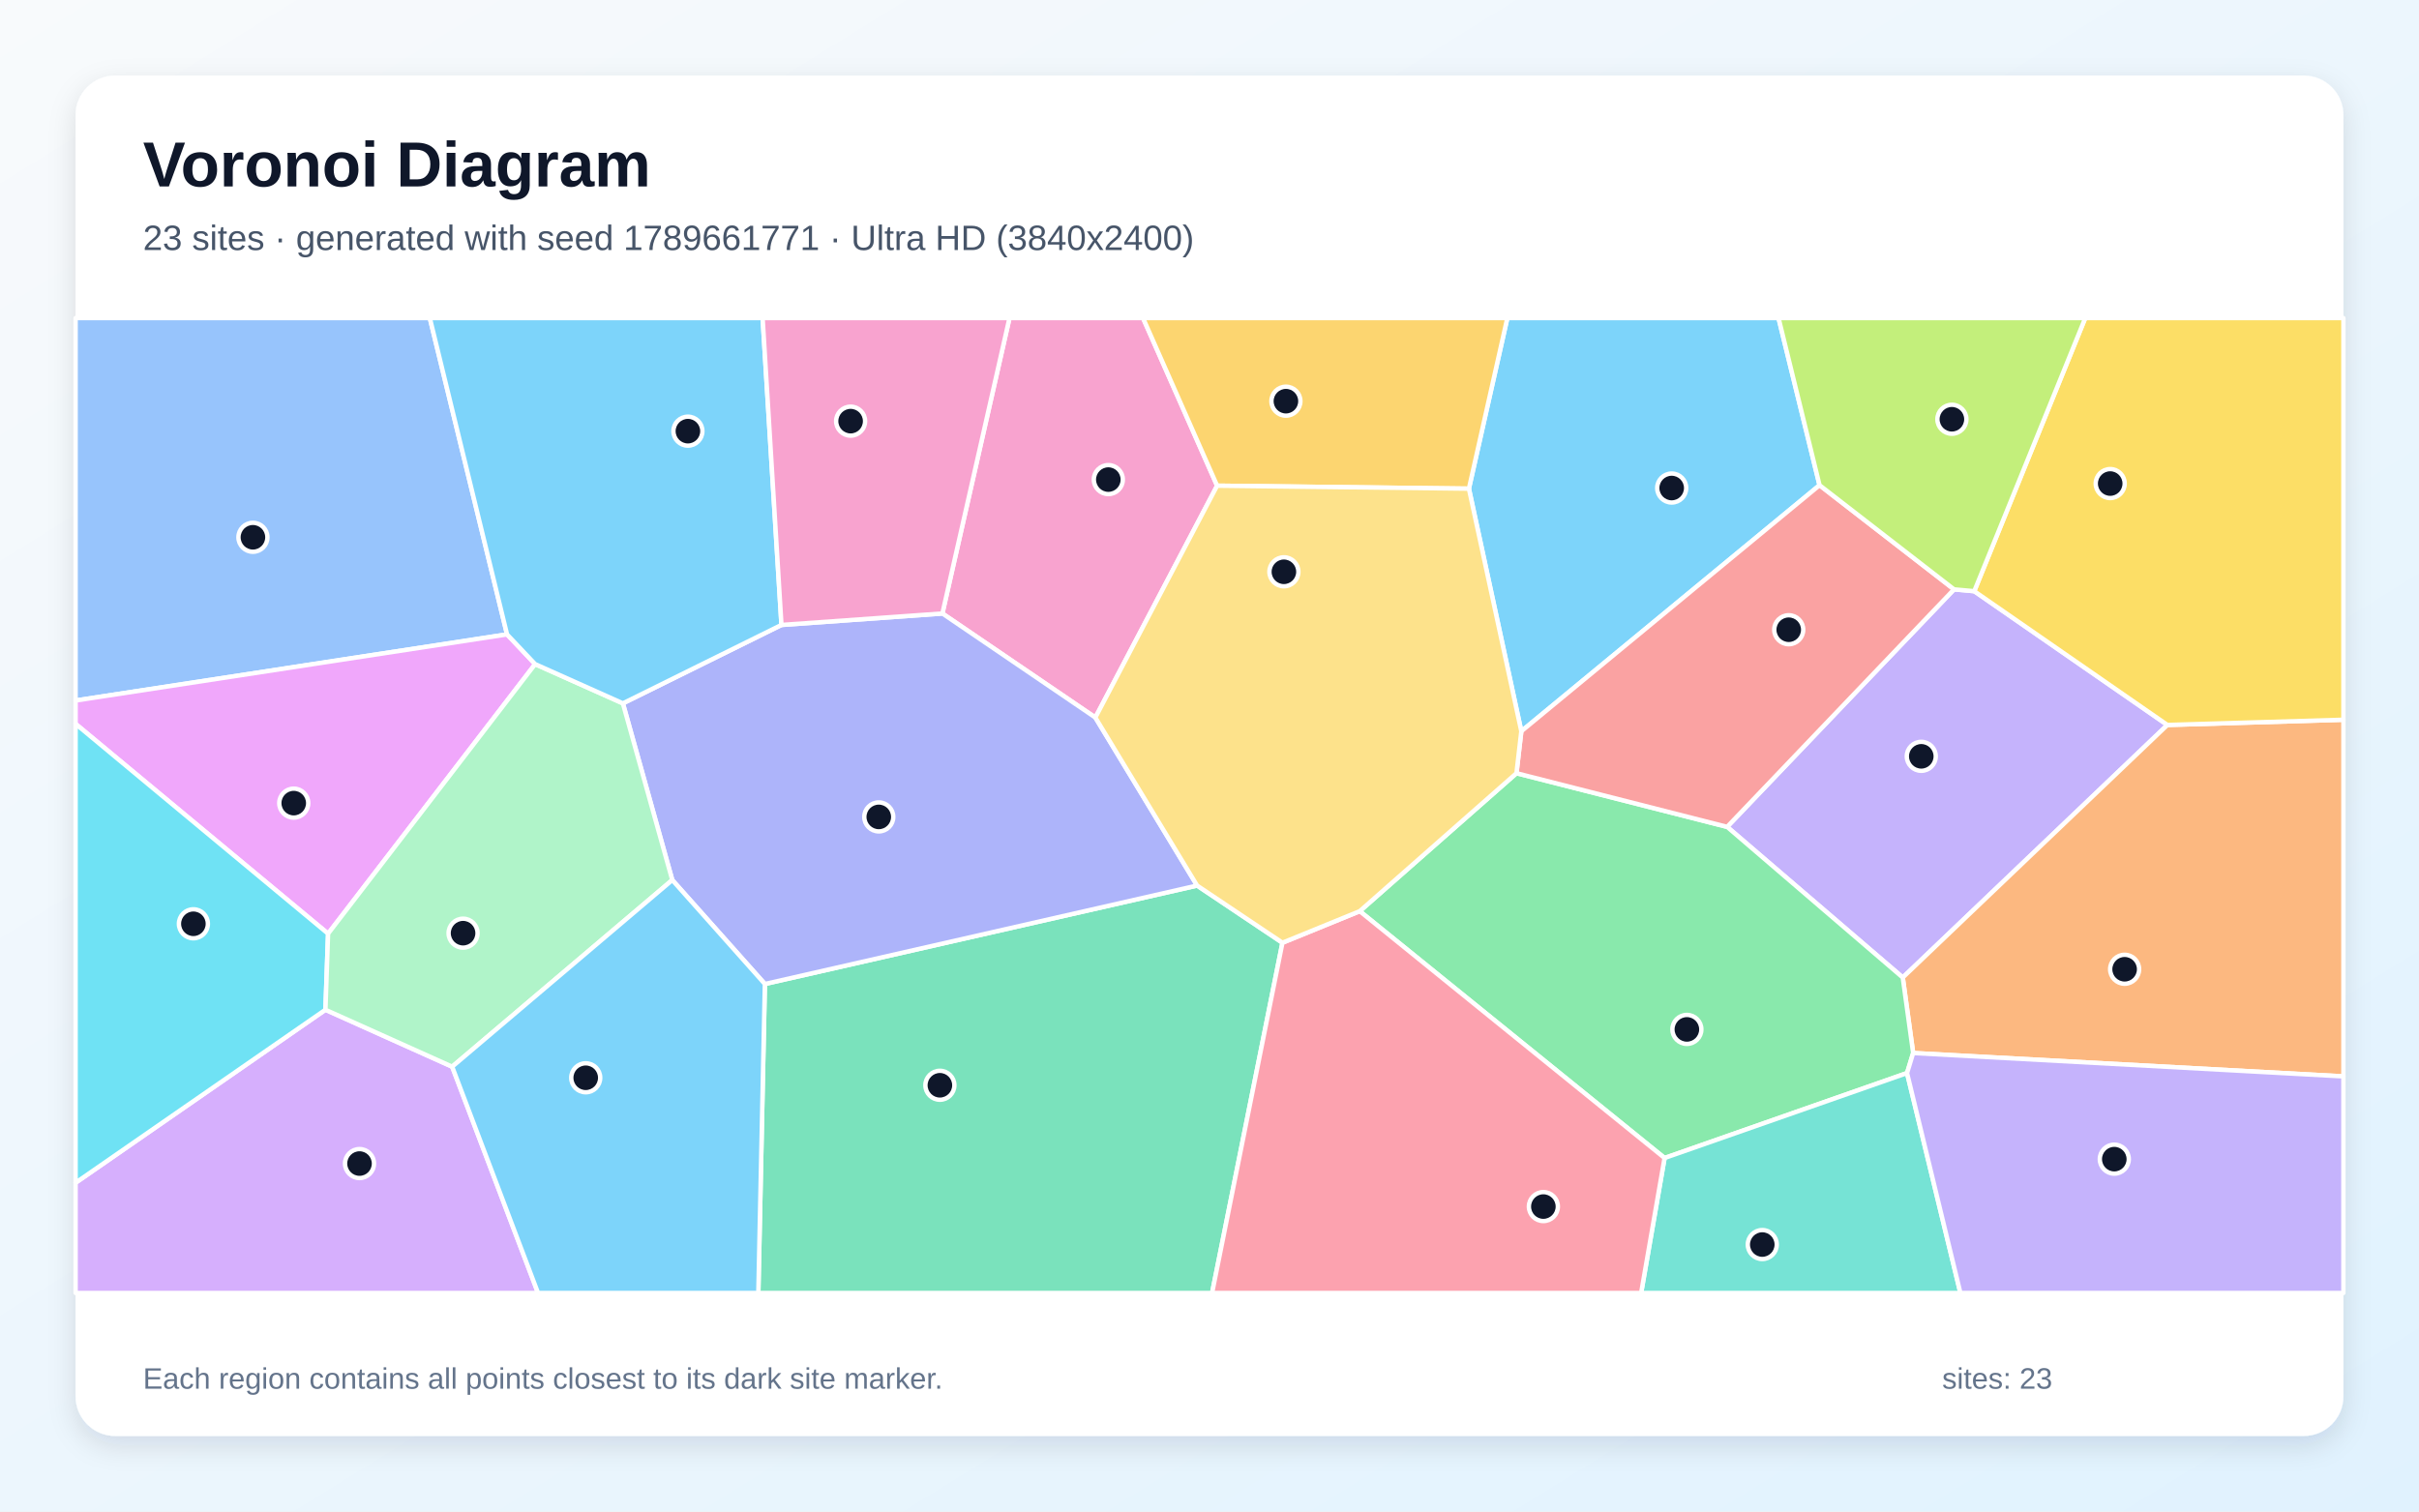
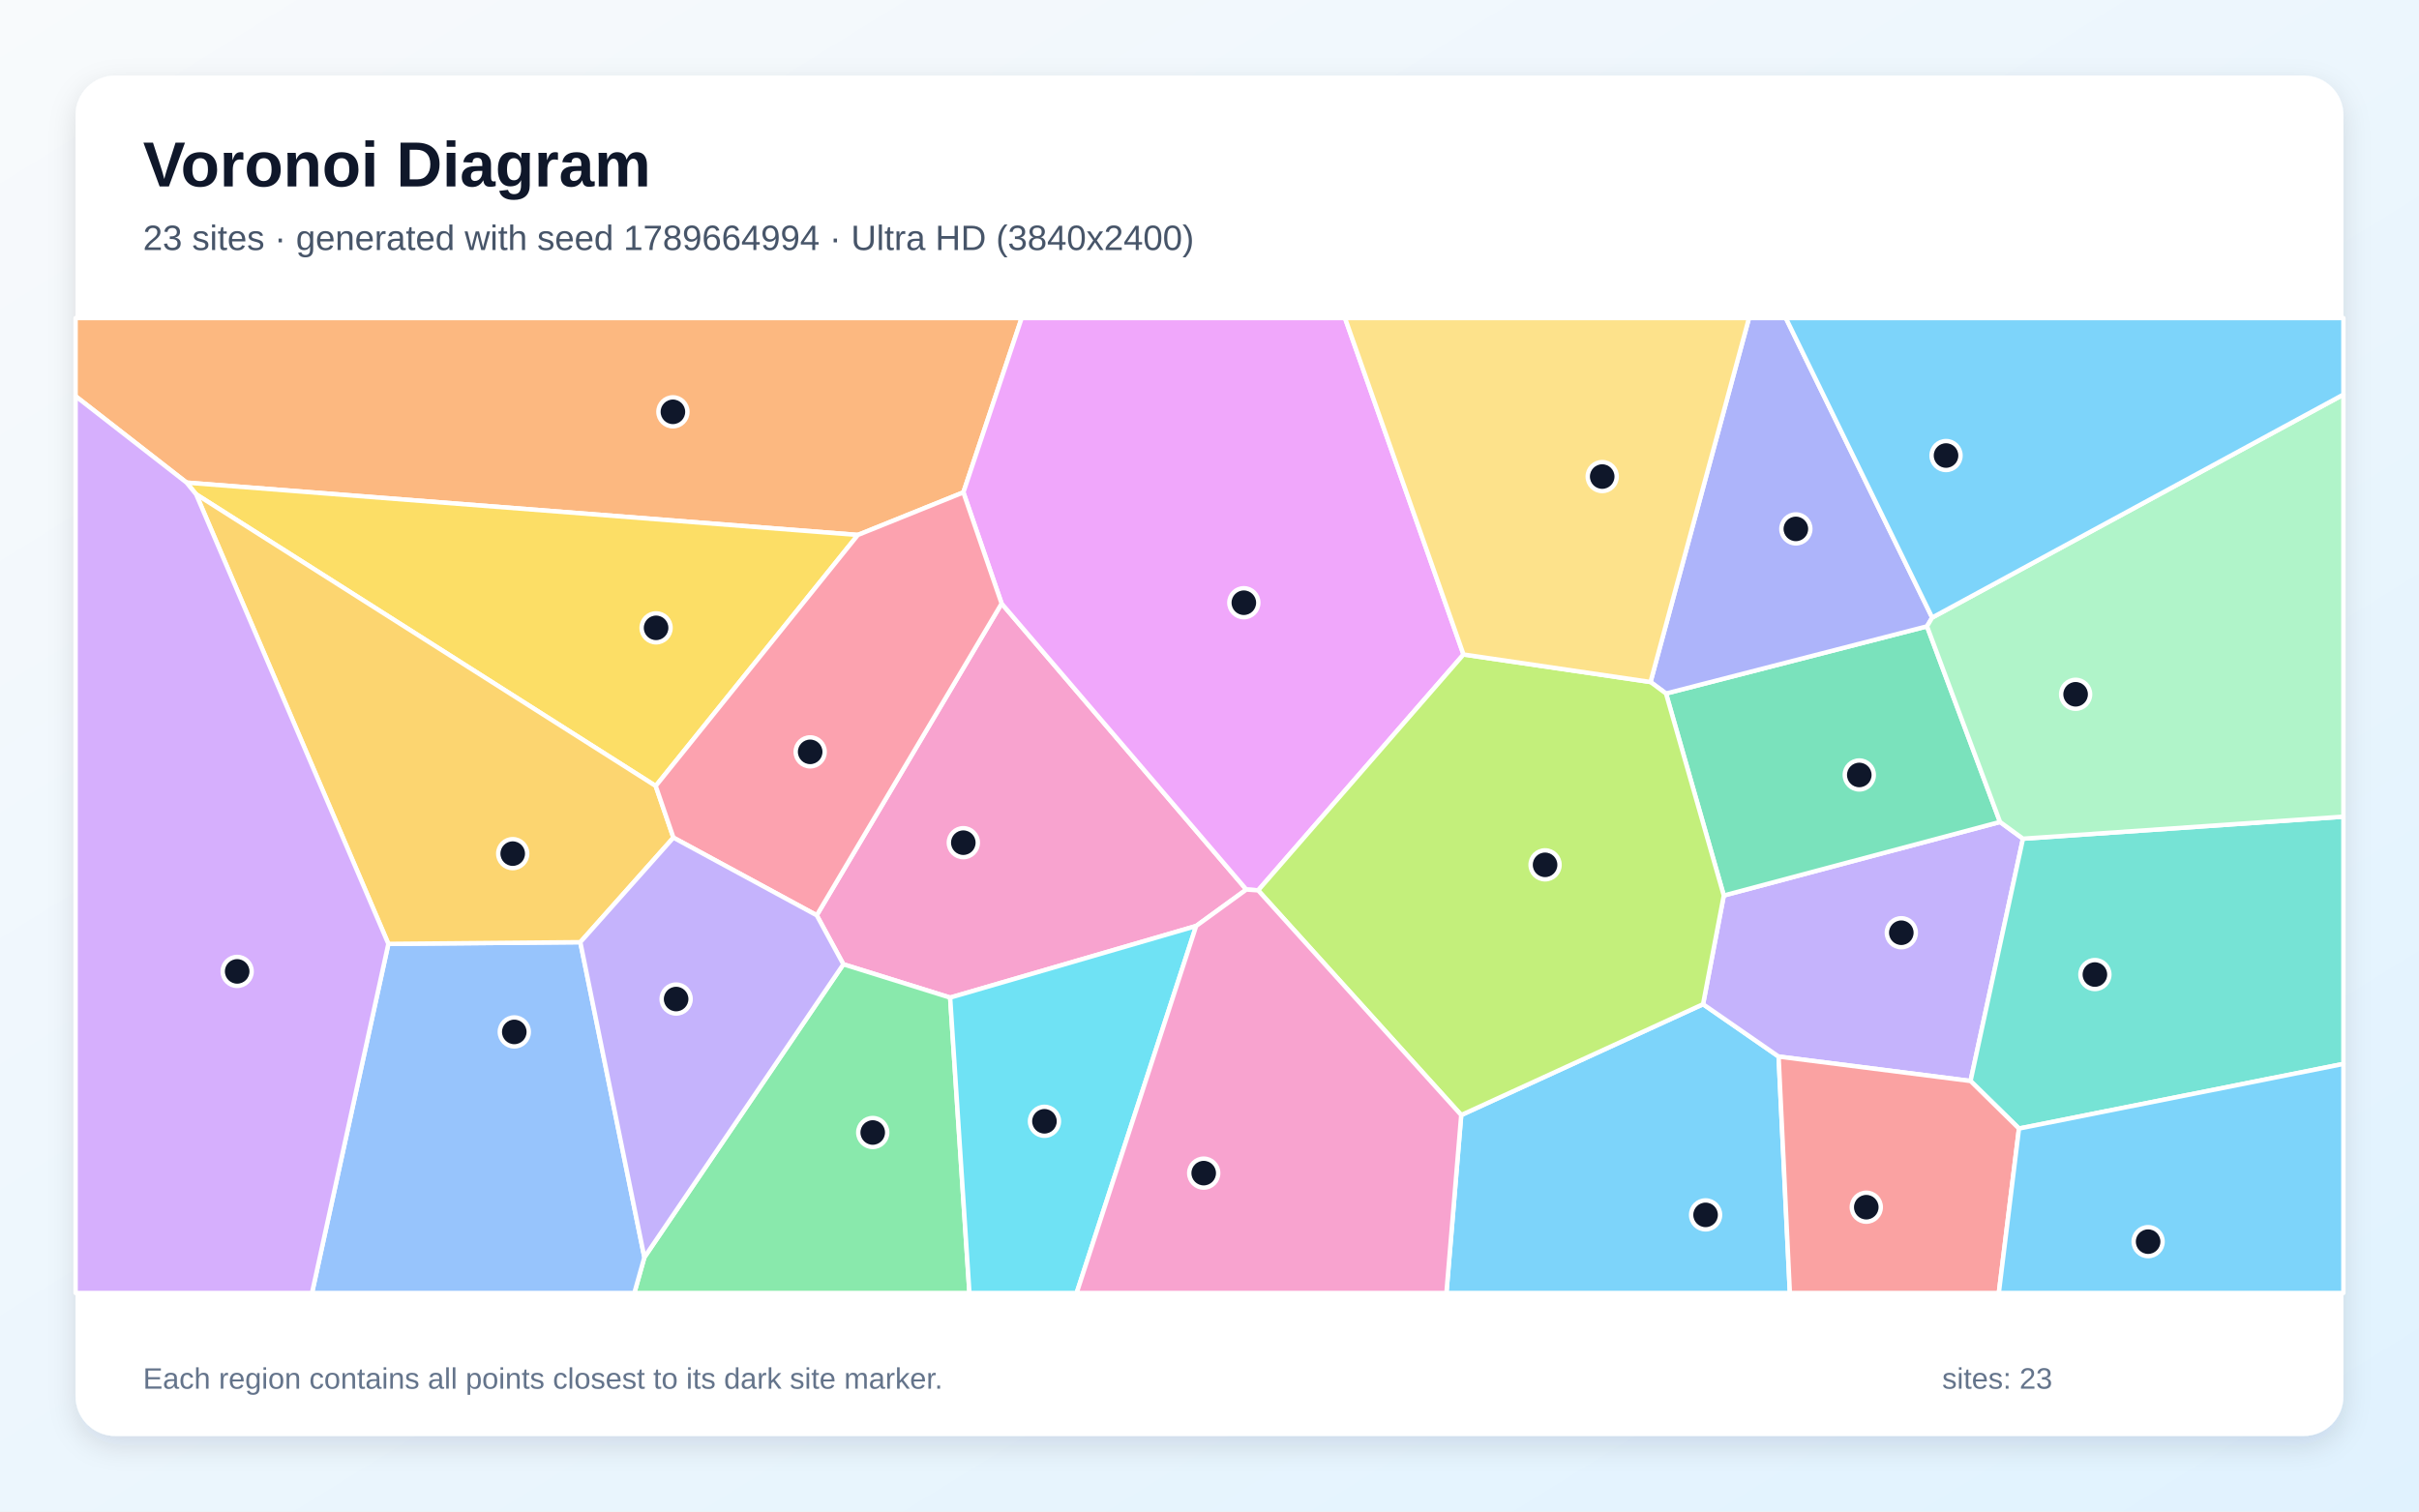
<svg xmlns="http://www.w3.org/2000/svg" width="3840" height="2400" viewBox="0 0 3840 2400" role="img" aria-labelledby="title description">
  <defs>
    <linearGradient id="background" x1="0" y1="0" x2="1" y2="1">
      <stop stop-color="#F8FAFC" />
      <stop offset="1" stop-color="#E0F2FE" />
    </linearGradient>
    <filter id="shadow" x="-5%" y="-5%" width="110%" height="110%">
      <feDropShadow dx="0" dy="15" stdDeviation="22" flood-color="#0F172A" flood-opacity=".12" />
    </filter>
  </defs>
  <rect width="3840" height="2400" fill="url(#background)" />
  <rect x="120" y="120" width="3600" height="2160" rx="63" fill="#FFFFFF" filter="url(#shadow)" />
  <g font-family="Arial, sans-serif">
    <text x="227" y="296" font-size="101" font-weight="700" fill="#0F172A">Voronoi Diagram</text>
-     <text x="227" y="397" font-size="56" fill="#475569">23 sites · generated with seed 1789661771 · Ultra HD (3840x2400)</text>
+     <text x="227" y="397" font-size="56" fill="#475569">23 sites · generated with seed 1789664994 · Ultra HD (3840x2400)</text>
  </g>
  <g stroke="#FFFFFF" stroke-width="7" stroke-linejoin="round">
-     <polygon points="2888.4,770.4 2415.0,1161.1 2331.8,775.9 2392.8,505.0 2823.3,505.0" fill="#38BDF8" fill-opacity="0.65" />
-     <polygon points="2741.7,1312.9 3101.9,935.8 3134.0,938.7 3440.6,1151.1 3020.5,1552.1" fill="#A78BFA" fill-opacity="0.65" />
-     <polygon points="1738.8,1139.3 1496.0,974.1 1602.5,505.0 1814.5,505.0 1932.1,771.2" fill="#F472B6" fill-opacity="0.65" />
-     <polygon points="3037.0,1672.0 3020.5,1552.1 3440.6,1151.1 3720.0,1142.8 3720.0,1709.1" fill="#FB923C" fill-opacity="0.65" />
-     <polygon points="3440.6,1151.1 3134.0,938.7 3310.2,505.0 3720.0,505.0 3720.0,1142.8" fill="#FACC15" fill-opacity="0.65" />
-     <polygon points="2158.5,1446.8 2407.3,1227.7 2741.7,1312.9 3020.5,1552.1 3037.0,1672.0 3027.3,1703.8 2642.4,1838.7" fill="#4ADE80" fill-opacity="0.65" />
-     <polygon points="2642.4,1838.7 3027.3,1703.8 3112.0,2053.0 2605.2,2053.0" fill="#2DD4BF" fill-opacity="0.65" />
-     <polygon points="804.9,1007.3 120.0,1112.3 120.0,505.0 682.3,505.0" fill="#60A5FA" fill-opacity="0.65" />
-     <polygon points="849.5,1054.5 520.8,1482.5 120.0,1149.4 120.0,1112.3 804.9,1007.3" fill="#E879F9" fill-opacity="0.65" />
-     <polygon points="1214.2,1562.4 1900.3,1406.1 2035.8,1496.9 1924.1,2053.0 1203.8,2053.0" fill="#34D399" fill-opacity="0.65" />
-     <polygon points="2407.3,1227.7 2415.0,1161.1 2888.4,770.4 3101.9,935.8 2741.7,1312.9" fill="#F87171" fill-opacity="0.65" />
-     <polygon points="1900.3,1406.1 1214.2,1562.4 1067.2,1397.3 988.8,1116.8 1240.5,992.3 1496.0,974.1 1738.8,1139.3" fill="#818CF8" fill-opacity="0.65" />
-     <polygon points="1932.1,771.2 1814.5,505.0 2392.8,505.0 2331.8,775.9" fill="#FBBF24" fill-opacity="0.65" />
-     <polygon points="3134.0,938.7 3101.9,935.8 2888.4,770.4 2823.3,505.0 3310.2,505.0" fill="#A3E635" fill-opacity="0.65" />
-     <polygon points="120.0,1878.0 516.6,1603.3 717.8,1693.7 854.1,2053.0 120.0,2053.0" fill="#C084FC" fill-opacity="0.65" />
-     <polygon points="2035.8,1496.9 2158.5,1446.8 2642.4,1838.7 2605.2,2053.0 1924.1,2053.0" fill="#FB7185" fill-opacity="0.65" />
-     <polygon points="516.6,1603.3 120.0,1878.0 120.0,1149.4 520.8,1482.5" fill="#22D3EE" fill-opacity="0.65" />
-     <polygon points="717.8,1693.7 516.6,1603.3 520.8,1482.5 849.5,1054.5 988.8,1116.8 1067.2,1397.3" fill="#86EFAC" fill-opacity="0.65" />
-     <polygon points="2035.8,1496.9 1900.3,1406.1 1738.8,1139.3 1932.1,771.2 2331.8,775.9 2415.0,1161.1 2407.3,1227.7 2158.5,1446.8" fill="#FCD34D" fill-opacity="0.65" />
-     <polygon points="717.8,1693.7 1067.2,1397.3 1214.2,1562.4 1203.8,2053.0 854.1,2053.0" fill="#38BDF8" fill-opacity="0.65" />
-     <polygon points="1240.5,992.3 988.8,1116.8 849.5,1054.5 804.9,1007.3 682.3,505.0 1210.6,505.0" fill="#38BDF8" fill-opacity="0.65" />
-     <polygon points="3027.3,1703.8 3037.0,1672.0 3720.0,1709.1 3720.0,2053.0 3112.0,2053.0" fill="#A78BFA" fill-opacity="0.65" />
-     <polygon points="1240.5,992.3 1210.6,505.0 1602.5,505.0 1496.0,974.1" fill="#F472B6" fill-opacity="0.65" />
+     <polygon points="2319.6,1770.5 2703.5,1594.5 2823.4,1677.6 2841.3,2053.0 2296.1,2053.0" fill="#38BDF8" fill-opacity="0.65" />
+     <polygon points="2736.4,1421.9 3174.9,1305.1 3211.3,1331.7 3128.1,1716.4 2823.4,1677.6 2703.5,1594.5" fill="#A78BFA" fill-opacity="0.65" />
+     <polygon points="1898.8,1470.3 1508.3,1584.0 1338.8,1531.1 1296.5,1453.3 1590.0,958.3 1978.5,1412.4" fill="#F472B6" fill-opacity="0.65" />
+     <polygon points="1529.3,781.8 1361.8,849.4 296.2,766.3 120.0,629.1 120.0,505.0 1621.8,505.0" fill="#FB923C" fill-opacity="0.65" />
+     <polygon points="1040.9,1248.0 311.3,784.8 296.2,766.3 1361.8,849.4" fill="#FACC15" fill-opacity="0.65" />
+     <polygon points="1022.9,1996.4 1338.8,1531.1 1508.3,1584.0 1538.9,2053.0 1007.0,2053.0" fill="#4ADE80" fill-opacity="0.65" />
+     <polygon points="3205.0,1791.9 3128.1,1716.4 3211.3,1331.7 3720.0,1296.7 3720.0,1689.3" fill="#2DD4BF" fill-opacity="0.65" />
+     <polygon points="616.5,1498.7 921.2,1496.0 1022.9,1996.4 1007.0,2053.0 495.3,2053.0" fill="#60A5FA" fill-opacity="0.65" />
+     <polygon points="2323.2,1039.2 1997.2,1413.7 1978.5,1412.4 1590.0,958.3 1529.3,781.8 1621.8,505.0 2135.1,505.0" fill="#E879F9" fill-opacity="0.65" />
+     <polygon points="2644.7,1101.2 3059.0,994.5 3174.9,1305.1 2736.4,1421.9" fill="#34D399" fill-opacity="0.65" />
+     <polygon points="2823.4,1677.6 3128.1,1716.4 3205.0,1791.9 3173.0,2053.0 2841.3,2053.0" fill="#F87171" fill-opacity="0.65" />
+     <polygon points="3067.2,980.6 3059.0,994.5 2644.7,1101.2 2620.1,1082.9 2776.4,505.0 2834.9,505.0" fill="#818CF8" fill-opacity="0.65" />
+     <polygon points="1069.0,1330.0 921.2,1496.0 616.5,1498.7 311.3,784.8 1040.9,1248.0" fill="#FBBF24" fill-opacity="0.65" />
+     <polygon points="1997.2,1413.7 2323.2,1039.2 2620.1,1082.9 2644.7,1101.2 2736.4,1421.9 2703.5,1594.5 2319.6,1770.5" fill="#A3E635" fill-opacity="0.65" />
+     <polygon points="120.0,629.1 296.2,766.3 311.3,784.8 616.5,1498.7 495.3,2053.0 120.0,2053.0" fill="#C084FC" fill-opacity="0.65" />
+     <polygon points="1069.0,1330.0 1040.9,1248.0 1361.8,849.4 1529.3,781.8 1590.0,958.3 1296.5,1453.3" fill="#FB7185" fill-opacity="0.65" />
+     <polygon points="1508.3,1584.0 1898.8,1470.3 1709.1,2053.0 1538.9,2053.0" fill="#22D3EE" fill-opacity="0.65" />
+     <polygon points="3211.3,1331.7 3174.9,1305.1 3059.0,994.5 3067.2,980.6 3720.0,626.5 3720.0,1296.7" fill="#86EFAC" fill-opacity="0.65" />
+     <polygon points="2620.1,1082.9 2323.2,1039.2 2135.1,505.0 2776.4,505.0" fill="#FCD34D" fill-opacity="0.65" />
+     <polygon points="3067.2,980.6 2834.9,505.0 3720.0,505.0 3720.0,626.5" fill="#38BDF8" fill-opacity="0.65" />
+     <polygon points="3205.0,1791.9 3720.0,1689.3 3720.0,2053.0 3173.0,2053.0" fill="#38BDF8" fill-opacity="0.65" />
+     <polygon points="921.2,1496.0 1069.0,1330.0 1296.5,1453.3 1338.8,1531.1 1022.9,1996.4" fill="#A78BFA" fill-opacity="0.65" />
+     <polygon points="1898.8,1470.3 1978.5,1412.4 1997.2,1413.7 2319.6,1770.5 2296.1,2053.0 1709.1,2053.0" fill="#F472B6" fill-opacity="0.65" />
  </g>
  <g>
-     <circle cx="2653.7" cy="774.9" r="23" fill="#0F172A" stroke="#FFFFFF" stroke-width="7" />
-     <circle cx="3049.9" cy="1200.9" r="23" fill="#0F172A" stroke="#FFFFFF" stroke-width="7" />
-     <circle cx="1759.4" cy="761.5" r="23" fill="#0F172A" stroke="#FFFFFF" stroke-width="7" />
-     <circle cx="3372.7" cy="1539.0" r="23" fill="#0F172A" stroke="#FFFFFF" stroke-width="7" />
-     <circle cx="3349.8" cy="767.8" r="23" fill="#0F172A" stroke="#FFFFFF" stroke-width="7" />
-     <circle cx="2677.8" cy="1634.5" r="23" fill="#0F172A" stroke="#FFFFFF" stroke-width="7" />
-     <circle cx="2797.5" cy="1976.1" r="23" fill="#0F172A" stroke="#FFFFFF" stroke-width="7" />
-     <circle cx="401.5" cy="853.1" r="23" fill="#0F172A" stroke="#FFFFFF" stroke-width="7" />
-     <circle cx="466.3" cy="1275.2" r="23" fill="#0F172A" stroke="#FFFFFF" stroke-width="7" />
-     <circle cx="1492.0" cy="1723.2" r="23" fill="#0F172A" stroke="#FFFFFF" stroke-width="7" />
-     <circle cx="2839.5" cy="999.9" r="23" fill="#0F172A" stroke="#FFFFFF" stroke-width="7" />
-     <circle cx="1395.0" cy="1297.1" r="23" fill="#0F172A" stroke="#FFFFFF" stroke-width="7" />
-     <circle cx="2041.3" cy="637.0" r="23" fill="#0F172A" stroke="#FFFFFF" stroke-width="7" />
-     <circle cx="3098.5" cy="665.7" r="23" fill="#0F172A" stroke="#FFFFFF" stroke-width="7" />
-     <circle cx="570.7" cy="1847.5" r="23" fill="#0F172A" stroke="#FFFFFF" stroke-width="7" />
-     <circle cx="2450.0" cy="1915.8" r="23" fill="#0F172A" stroke="#FFFFFF" stroke-width="7" />
-     <circle cx="307.0" cy="1466.8" r="23" fill="#0F172A" stroke="#FFFFFF" stroke-width="7" />
-     <circle cx="735.1" cy="1481.7" r="23" fill="#0F172A" stroke="#FFFFFF" stroke-width="7" />
-     <circle cx="2038.1" cy="907.9" r="23" fill="#0F172A" stroke="#FFFFFF" stroke-width="7" />
-     <circle cx="929.8" cy="1711.3" r="23" fill="#0F172A" stroke="#FFFFFF" stroke-width="7" />
-     <circle cx="1092.0" cy="684.6" r="23" fill="#0F172A" stroke="#FFFFFF" stroke-width="7" />
-     <circle cx="3356.3" cy="1840.5" r="23" fill="#0F172A" stroke="#FFFFFF" stroke-width="7" />
-     <circle cx="1350.3" cy="668.7" r="23" fill="#0F172A" stroke="#FFFFFF" stroke-width="7" />
+     <circle cx="2707.5" cy="1929.0" r="23" fill="#0F172A" stroke="#FFFFFF" stroke-width="7" />
+     <circle cx="3018.2" cy="1481.0" r="23" fill="#0F172A" stroke="#FFFFFF" stroke-width="7" />
+     <circle cx="1529.2" cy="1338.0" r="23" fill="#0F172A" stroke="#FFFFFF" stroke-width="7" />
+     <circle cx="1068.2" cy="653.9" r="23" fill="#0F172A" stroke="#FFFFFF" stroke-width="7" />
+     <circle cx="1041.5" cy="996.9" r="23" fill="#0F172A" stroke="#FFFFFF" stroke-width="7" />
+     <circle cx="1385.4" cy="1798.2" r="23" fill="#0F172A" stroke="#FFFFFF" stroke-width="7" />
+     <circle cx="3325.5" cy="1547.4" r="23" fill="#0F172A" stroke="#FFFFFF" stroke-width="7" />
+     <circle cx="816.4" cy="1638.5" r="23" fill="#0F172A" stroke="#FFFFFF" stroke-width="7" />
+     <circle cx="1974.5" cy="957.0" r="23" fill="#0F172A" stroke="#FFFFFF" stroke-width="7" />
+     <circle cx="2951.5" cy="1230.5" r="23" fill="#0F172A" stroke="#FFFFFF" stroke-width="7" />
+     <circle cx="2962.6" cy="1916.8" r="23" fill="#0F172A" stroke="#FFFFFF" stroke-width="7" />
+     <circle cx="2850.8" cy="839.8" r="23" fill="#0F172A" stroke="#FFFFFF" stroke-width="7" />
+     <circle cx="813.9" cy="1355.4" r="23" fill="#0F172A" stroke="#FFFFFF" stroke-width="7" />
+     <circle cx="2452.7" cy="1373.2" r="23" fill="#0F172A" stroke="#FFFFFF" stroke-width="7" />
+     <circle cx="376.5" cy="1542.4" r="23" fill="#0F172A" stroke="#FFFFFF" stroke-width="7" />
+     <circle cx="1286.1" cy="1193.8" r="23" fill="#0F172A" stroke="#FFFFFF" stroke-width="7" />
+     <circle cx="1658.0" cy="1780.4" r="23" fill="#0F172A" stroke="#FFFFFF" stroke-width="7" />
+     <circle cx="3294.9" cy="1102.4" r="23" fill="#0F172A" stroke="#FFFFFF" stroke-width="7" />
+     <circle cx="2543.4" cy="756.7" r="23" fill="#0F172A" stroke="#FFFFFF" stroke-width="7" />
+     <circle cx="3089.2" cy="723.3" r="23" fill="#0F172A" stroke="#FFFFFF" stroke-width="7" />
+     <circle cx="3410.0" cy="1971.5" r="23" fill="#0F172A" stroke="#FFFFFF" stroke-width="7" />
+     <circle cx="1073.3" cy="1586.3" r="23" fill="#0F172A" stroke="#FFFFFF" stroke-width="7" />
+     <circle cx="1910.8" cy="1862.7" r="23" fill="#0F172A" stroke="#FFFFFF" stroke-width="7" />
  </g>
  <g font-family="Arial, sans-serif" font-size="47" fill="#64748B">
    <text x="227" y="2205">Each region contains all points closest to its dark site marker.</text>
    <text x="3083" y="2205">sites: 23</text>
  </g>
</svg>
